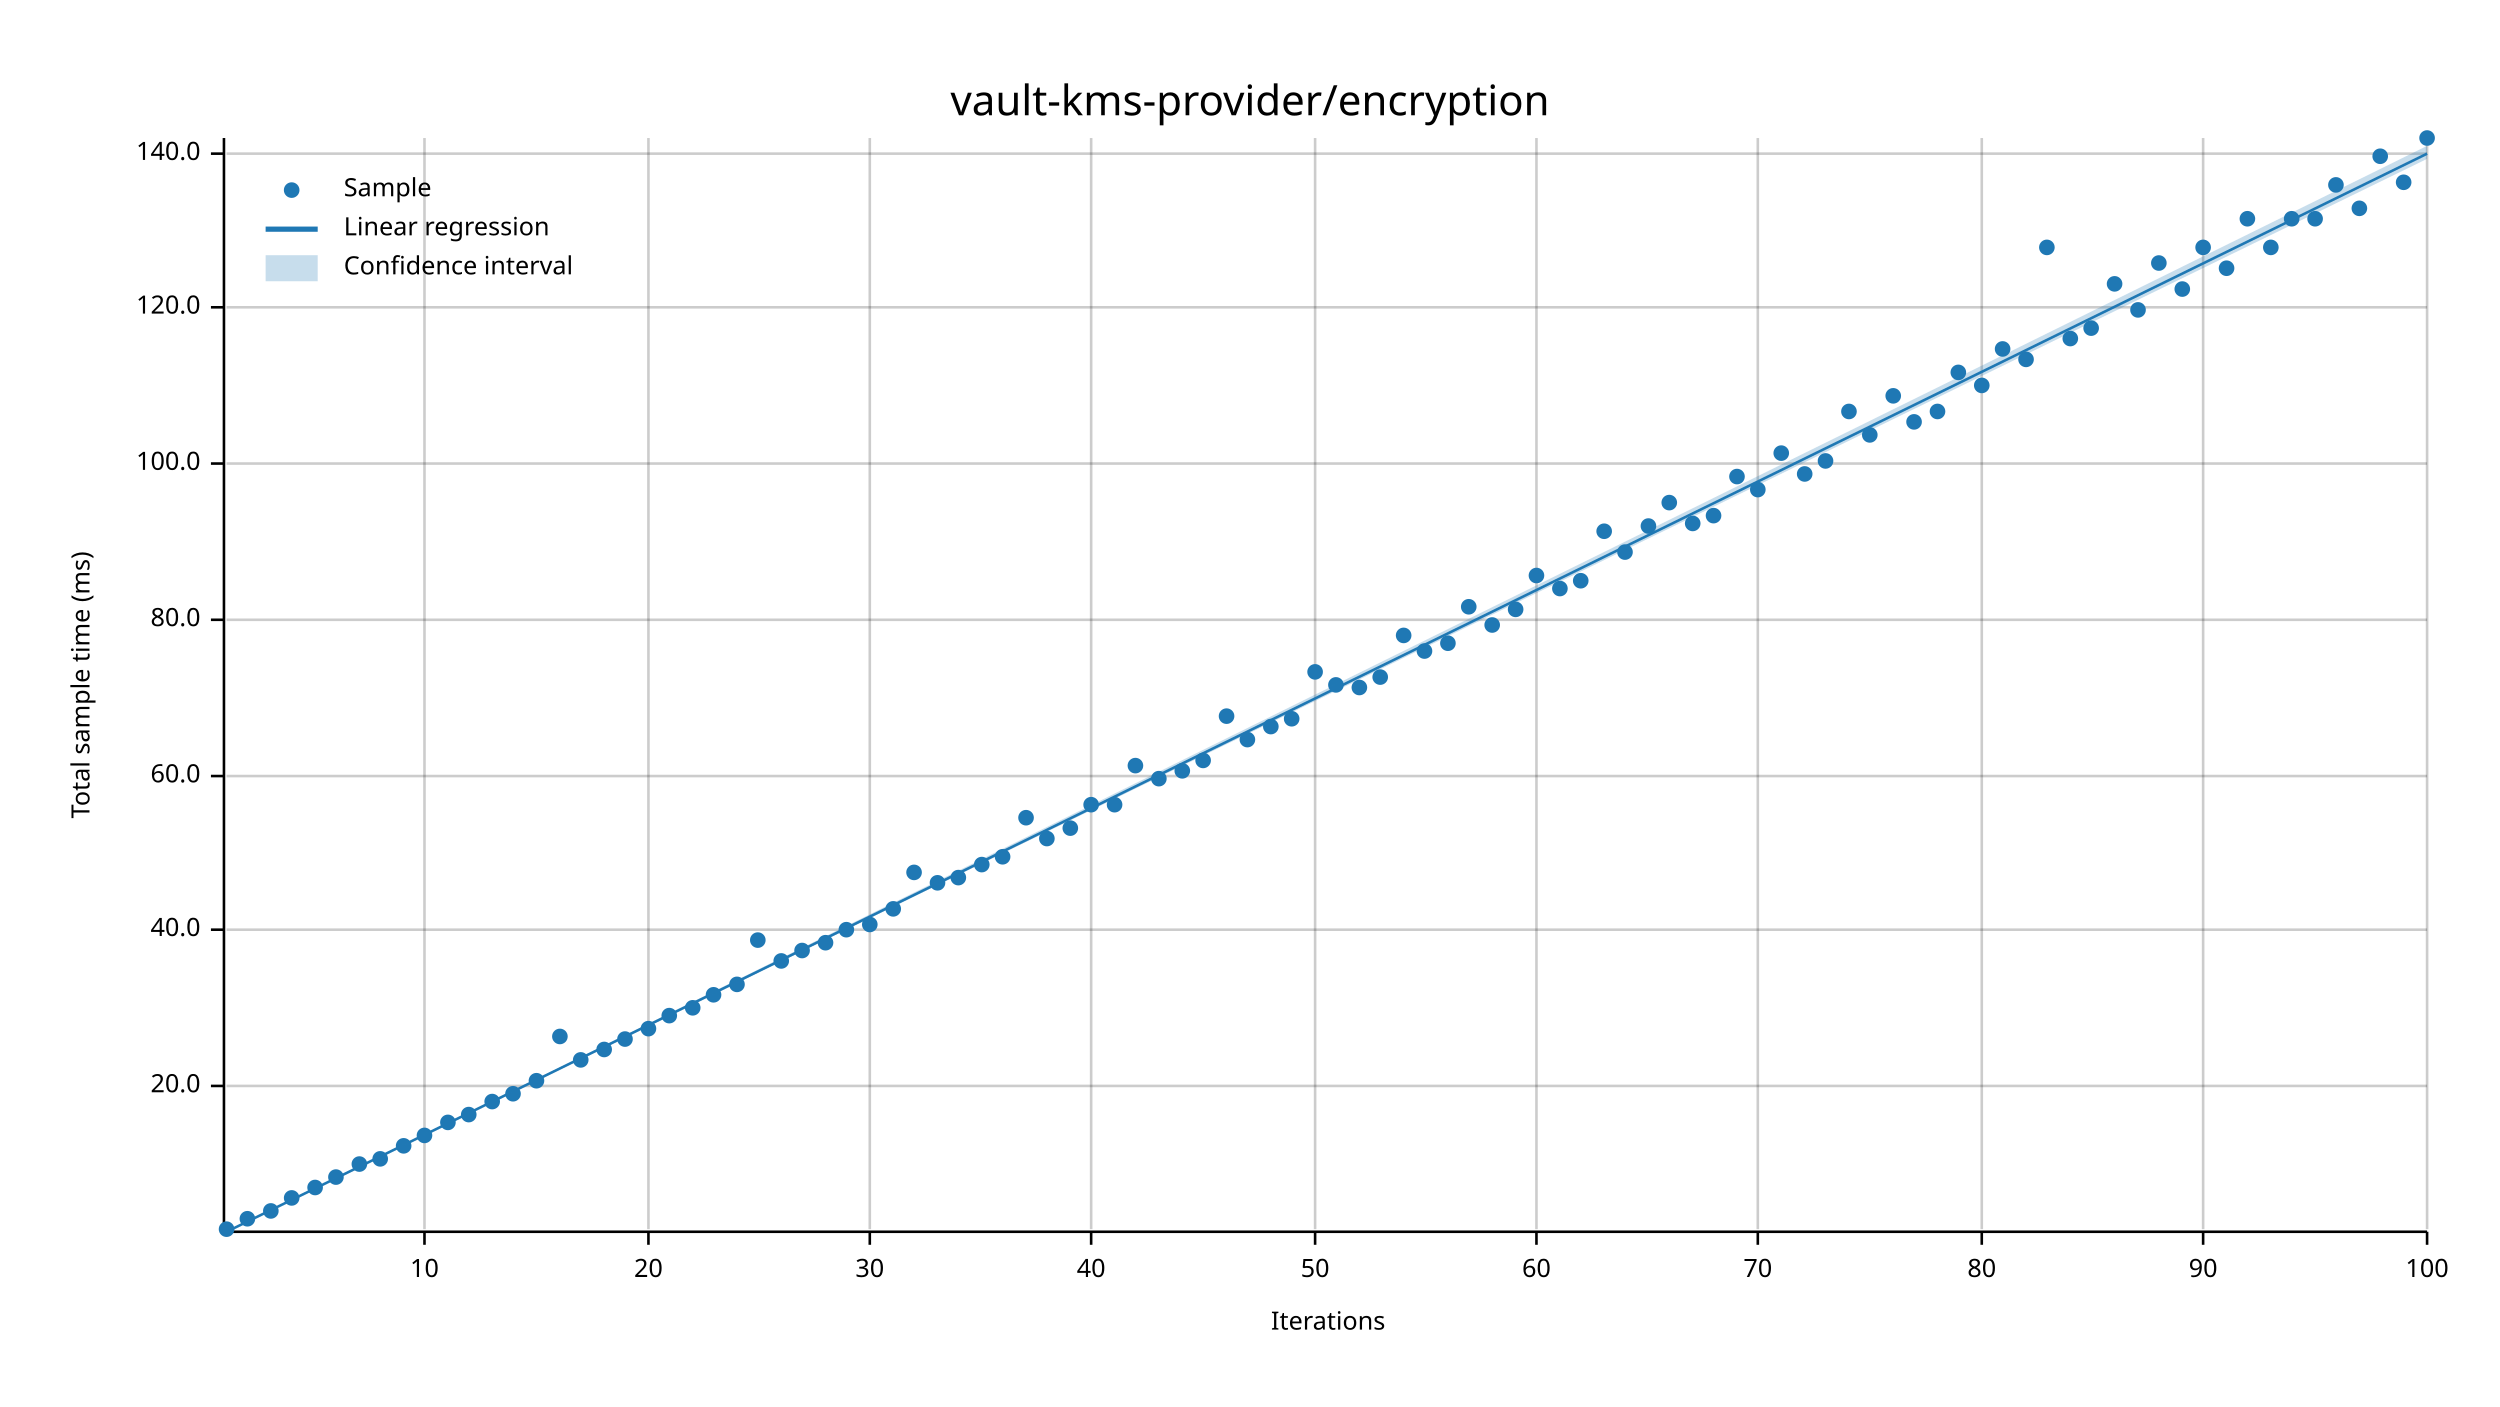
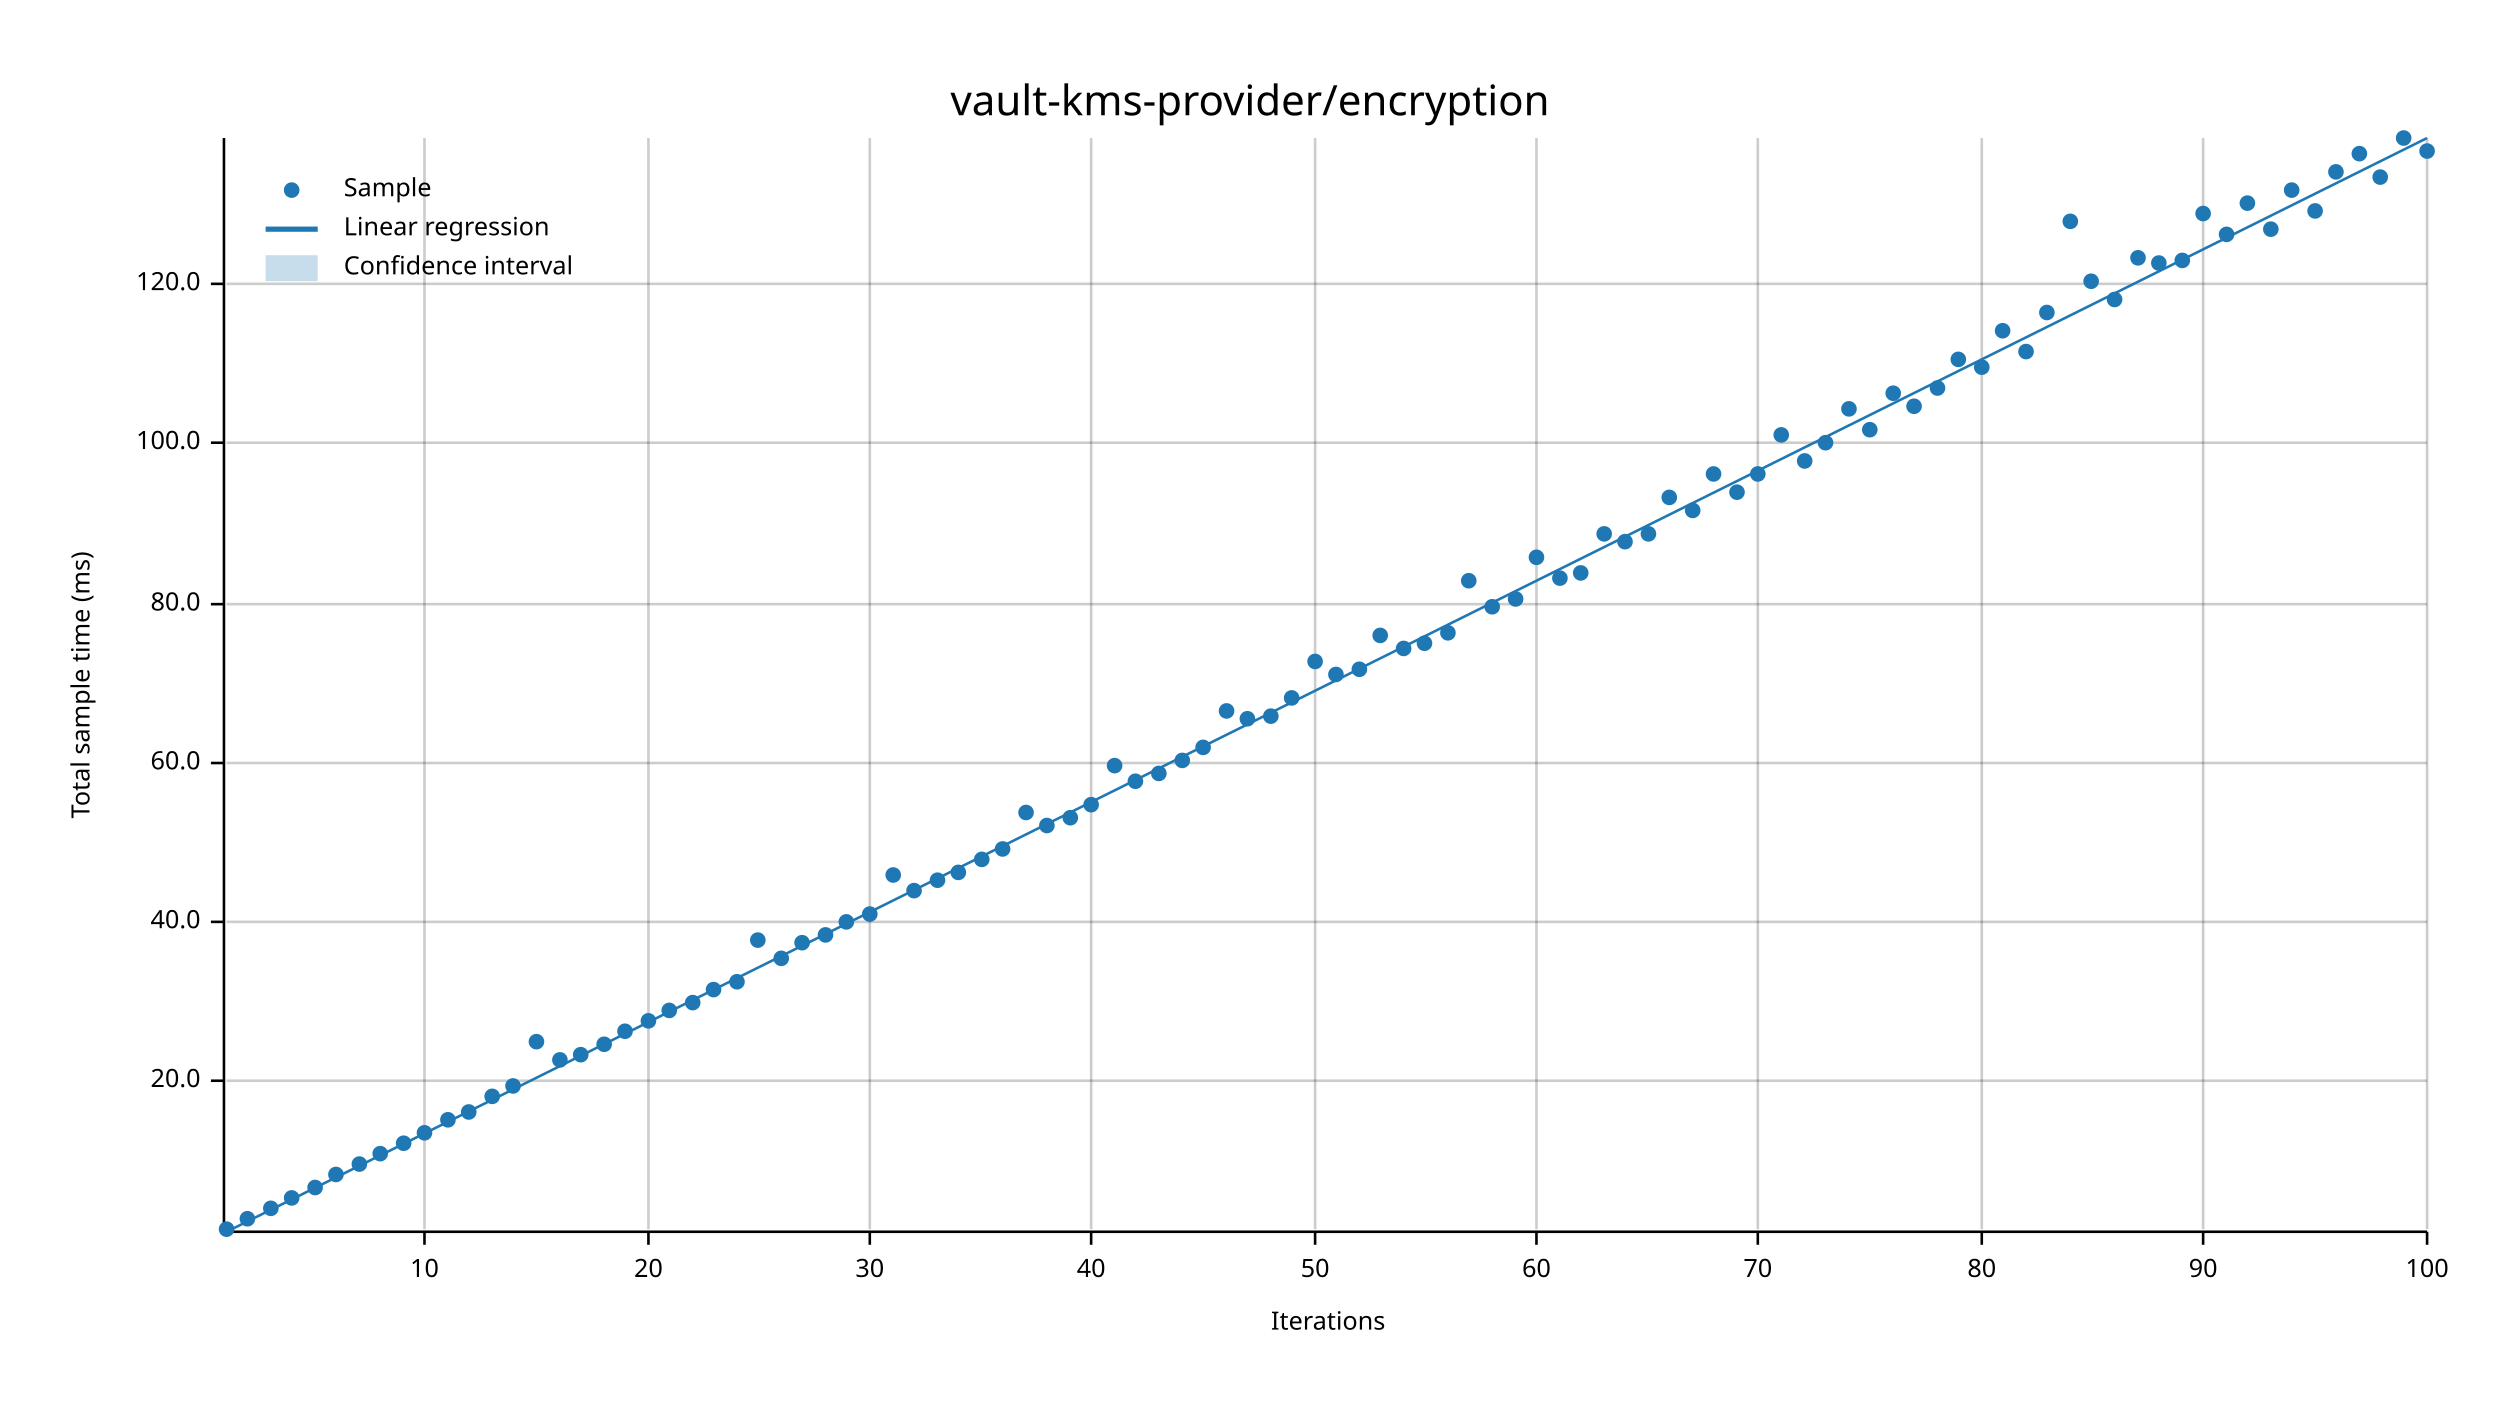
<svg xmlns="http://www.w3.org/2000/svg" width="960" height="540" viewBox="0 0 960 540">
  <text x="480" y="32" dy="0.76em" text-anchor="middle" font-family="sans-serif" font-size="16.129" opacity="1" fill="#000000">
vault-kms-provider/encryption
</text>
  <text x="27" y="263" dy="0.76em" text-anchor="middle" font-family="sans-serif" font-size="9.677" opacity="1" fill="#000000" transform="rotate(270, 27, 263)">
Total sample time (ms)
</text>
  <text x="510" y="513" dy="-0.5ex" text-anchor="middle" font-family="sans-serif" font-size="9.677" opacity="1" fill="#000000">
Iterations
</text>
  <line opacity="0.2" stroke="#000000" stroke-width="1" x1="163" y1="472" x2="163" y2="53" />
  <line opacity="0.2" stroke="#000000" stroke-width="1" x1="249" y1="472" x2="249" y2="53" />
  <line opacity="0.2" stroke="#000000" stroke-width="1" x1="334" y1="472" x2="334" y2="53" />
  <line opacity="0.2" stroke="#000000" stroke-width="1" x1="419" y1="472" x2="419" y2="53" />
  <line opacity="0.2" stroke="#000000" stroke-width="1" x1="505" y1="472" x2="505" y2="53" />
  <line opacity="0.2" stroke="#000000" stroke-width="1" x1="590" y1="472" x2="590" y2="53" />
  <line opacity="0.2" stroke="#000000" stroke-width="1" x1="675" y1="472" x2="675" y2="53" />
  <line opacity="0.2" stroke="#000000" stroke-width="1" x1="761" y1="472" x2="761" y2="53" />
  <line opacity="0.2" stroke="#000000" stroke-width="1" x1="846" y1="472" x2="846" y2="53" />
  <line opacity="0.2" stroke="#000000" stroke-width="1" x1="932" y1="472" x2="932" y2="53" />
-   <line opacity="0.2" stroke="#000000" stroke-width="1" x1="87" y1="417" x2="932" y2="417" />
-   <line opacity="0.2" stroke="#000000" stroke-width="1" x1="87" y1="357" x2="932" y2="357" />
-   <line opacity="0.2" stroke="#000000" stroke-width="1" x1="87" y1="298" x2="932" y2="298" />
-   <line opacity="0.2" stroke="#000000" stroke-width="1" x1="87" y1="238" x2="932" y2="238" />
-   <line opacity="0.2" stroke="#000000" stroke-width="1" x1="87" y1="178" x2="932" y2="178" />
-   <line opacity="0.2" stroke="#000000" stroke-width="1" x1="87" y1="118" x2="932" y2="118" />
-   <line opacity="0.2" stroke="#000000" stroke-width="1" x1="87" y1="59" x2="932" y2="59" />
+   <line opacity="0.2" stroke="#000000" stroke-width="1" x1="87" y1="415" x2="932" y2="415" />
+   <line opacity="0.2" stroke="#000000" stroke-width="1" x1="87" y1="354" x2="932" y2="354" />
+   <line opacity="0.2" stroke="#000000" stroke-width="1" x1="87" y1="293" x2="932" y2="293" />
+   <line opacity="0.2" stroke="#000000" stroke-width="1" x1="87" y1="232" x2="932" y2="232" />
+   <line opacity="0.2" stroke="#000000" stroke-width="1" x1="87" y1="170" x2="932" y2="170" />
+   <line opacity="0.2" stroke="#000000" stroke-width="1" x1="87" y1="109" x2="932" y2="109" />
  <polyline fill="none" opacity="1" stroke="#000000" stroke-width="1" points="86,53 86,472 " />
-   <text x="77" y="417" dy="0.5ex" text-anchor="end" font-family="sans-serif" font-size="9.677" opacity="1" fill="#000000">
+   <text x="77" y="415" dy="0.5ex" text-anchor="end" font-family="sans-serif" font-size="9.677" opacity="1" fill="#000000">
20.0
</text>
-   <polyline fill="none" opacity="1" stroke="#000000" stroke-width="1" points="81,417 86,417 " />
-   <text x="77" y="357" dy="0.5ex" text-anchor="end" font-family="sans-serif" font-size="9.677" opacity="1" fill="#000000">
+   <polyline fill="none" opacity="1" stroke="#000000" stroke-width="1" points="81,415 86,415 " />
+   <text x="77" y="354" dy="0.5ex" text-anchor="end" font-family="sans-serif" font-size="9.677" opacity="1" fill="#000000">
40.0
</text>
-   <polyline fill="none" opacity="1" stroke="#000000" stroke-width="1" points="81,357 86,357 " />
-   <text x="77" y="298" dy="0.5ex" text-anchor="end" font-family="sans-serif" font-size="9.677" opacity="1" fill="#000000">
+   <polyline fill="none" opacity="1" stroke="#000000" stroke-width="1" points="81,354 86,354 " />
+   <text x="77" y="293" dy="0.5ex" text-anchor="end" font-family="sans-serif" font-size="9.677" opacity="1" fill="#000000">
60.0
</text>
-   <polyline fill="none" opacity="1" stroke="#000000" stroke-width="1" points="81,298 86,298 " />
-   <text x="77" y="238" dy="0.5ex" text-anchor="end" font-family="sans-serif" font-size="9.677" opacity="1" fill="#000000">
+   <polyline fill="none" opacity="1" stroke="#000000" stroke-width="1" points="81,293 86,293 " />
+   <text x="77" y="232" dy="0.5ex" text-anchor="end" font-family="sans-serif" font-size="9.677" opacity="1" fill="#000000">
80.0
</text>
-   <polyline fill="none" opacity="1" stroke="#000000" stroke-width="1" points="81,238 86,238 " />
-   <text x="77" y="178" dy="0.5ex" text-anchor="end" font-family="sans-serif" font-size="9.677" opacity="1" fill="#000000">
+   <polyline fill="none" opacity="1" stroke="#000000" stroke-width="1" points="81,232 86,232 " />
+   <text x="77" y="170" dy="0.5ex" text-anchor="end" font-family="sans-serif" font-size="9.677" opacity="1" fill="#000000">
100.0
</text>
-   <polyline fill="none" opacity="1" stroke="#000000" stroke-width="1" points="81,178 86,178 " />
-   <text x="77" y="118" dy="0.5ex" text-anchor="end" font-family="sans-serif" font-size="9.677" opacity="1" fill="#000000">
+   <polyline fill="none" opacity="1" stroke="#000000" stroke-width="1" points="81,170 86,170 " />
+   <text x="77" y="109" dy="0.5ex" text-anchor="end" font-family="sans-serif" font-size="9.677" opacity="1" fill="#000000">
120.0
</text>
-   <polyline fill="none" opacity="1" stroke="#000000" stroke-width="1" points="81,118 86,118 " />
-   <text x="77" y="59" dy="0.5ex" text-anchor="end" font-family="sans-serif" font-size="9.677" opacity="1" fill="#000000">
- 140.0
- </text>
-   <polyline fill="none" opacity="1" stroke="#000000" stroke-width="1" points="81,59 86,59 " />
+   <polyline fill="none" opacity="1" stroke="#000000" stroke-width="1" points="81,109 86,109 " />
  <polyline fill="none" opacity="1" stroke="#000000" stroke-width="1" points="87,473 932,473 " />
  <text x="163" y="483" dy="0.76em" text-anchor="middle" font-family="sans-serif" font-size="9.677" opacity="1" fill="#000000">
10
</text>
  <polyline fill="none" opacity="1" stroke="#000000" stroke-width="1" points="163,473 163,478 " />
  <text x="249" y="483" dy="0.76em" text-anchor="middle" font-family="sans-serif" font-size="9.677" opacity="1" fill="#000000">
20
</text>
  <polyline fill="none" opacity="1" stroke="#000000" stroke-width="1" points="249,473 249,478 " />
  <text x="334" y="483" dy="0.76em" text-anchor="middle" font-family="sans-serif" font-size="9.677" opacity="1" fill="#000000">
30
</text>
  <polyline fill="none" opacity="1" stroke="#000000" stroke-width="1" points="334,473 334,478 " />
  <text x="419" y="483" dy="0.76em" text-anchor="middle" font-family="sans-serif" font-size="9.677" opacity="1" fill="#000000">
40
</text>
  <polyline fill="none" opacity="1" stroke="#000000" stroke-width="1" points="419,473 419,478 " />
  <text x="505" y="483" dy="0.76em" text-anchor="middle" font-family="sans-serif" font-size="9.677" opacity="1" fill="#000000">
50
</text>
  <polyline fill="none" opacity="1" stroke="#000000" stroke-width="1" points="505,473 505,478 " />
  <text x="590" y="483" dy="0.76em" text-anchor="middle" font-family="sans-serif" font-size="9.677" opacity="1" fill="#000000">
60
</text>
  <polyline fill="none" opacity="1" stroke="#000000" stroke-width="1" points="590,473 590,478 " />
  <text x="675" y="483" dy="0.76em" text-anchor="middle" font-family="sans-serif" font-size="9.677" opacity="1" fill="#000000">
70
</text>
  <polyline fill="none" opacity="1" stroke="#000000" stroke-width="1" points="675,473 675,478 " />
  <text x="761" y="483" dy="0.76em" text-anchor="middle" font-family="sans-serif" font-size="9.677" opacity="1" fill="#000000">
80
</text>
  <polyline fill="none" opacity="1" stroke="#000000" stroke-width="1" points="761,473 761,478 " />
  <text x="846" y="483" dy="0.76em" text-anchor="middle" font-family="sans-serif" font-size="9.677" opacity="1" fill="#000000">
90
</text>
  <polyline fill="none" opacity="1" stroke="#000000" stroke-width="1" points="846,473 846,478 " />
  <text x="932" y="483" dy="0.76em" text-anchor="middle" font-family="sans-serif" font-size="9.677" opacity="1" fill="#000000">
100
</text>
  <polyline fill="none" opacity="1" stroke="#000000" stroke-width="1" points="932,473 932,478 " />
  <circle cx="87" cy="472" r="3" opacity="1" fill="#1F78B4" stroke="none" stroke-width="1" />
  <circle cx="95" cy="468" r="3" opacity="1" fill="#1F78B4" stroke="none" stroke-width="1" />
-   <circle cx="104" cy="465" r="3" opacity="1" fill="#1F78B4" stroke="none" stroke-width="1" />
+   <circle cx="104" cy="464" r="3" opacity="1" fill="#1F78B4" stroke="none" stroke-width="1" />
  <circle cx="112" cy="460" r="3" opacity="1" fill="#1F78B4" stroke="none" stroke-width="1" />
  <circle cx="121" cy="456" r="3" opacity="1" fill="#1F78B4" stroke="none" stroke-width="1" />
-   <circle cx="129" cy="452" r="3" opacity="1" fill="#1F78B4" stroke="none" stroke-width="1" />
+   <circle cx="129" cy="451" r="3" opacity="1" fill="#1F78B4" stroke="none" stroke-width="1" />
  <circle cx="138" cy="447" r="3" opacity="1" fill="#1F78B4" stroke="none" stroke-width="1" />
-   <circle cx="146" cy="445" r="3" opacity="1" fill="#1F78B4" stroke="none" stroke-width="1" />
-   <circle cx="155" cy="440" r="3" opacity="1" fill="#1F78B4" stroke="none" stroke-width="1" />
-   <circle cx="163" cy="436" r="3" opacity="1" fill="#1F78B4" stroke="none" stroke-width="1" />
-   <circle cx="172" cy="431" r="3" opacity="1" fill="#1F78B4" stroke="none" stroke-width="1" />
-   <circle cx="180" cy="428" r="3" opacity="1" fill="#1F78B4" stroke="none" stroke-width="1" />
-   <circle cx="189" cy="423" r="3" opacity="1" fill="#1F78B4" stroke="none" stroke-width="1" />
-   <circle cx="197" cy="420" r="3" opacity="1" fill="#1F78B4" stroke="none" stroke-width="1" />
-   <circle cx="206" cy="415" r="3" opacity="1" fill="#1F78B4" stroke="none" stroke-width="1" />
-   <circle cx="215" cy="398" r="3" opacity="1" fill="#1F78B4" stroke="none" stroke-width="1" />
-   <circle cx="223" cy="407" r="3" opacity="1" fill="#1F78B4" stroke="none" stroke-width="1" />
-   <circle cx="232" cy="403" r="3" opacity="1" fill="#1F78B4" stroke="none" stroke-width="1" />
-   <circle cx="240" cy="399" r="3" opacity="1" fill="#1F78B4" stroke="none" stroke-width="1" />
-   <circle cx="249" cy="395" r="3" opacity="1" fill="#1F78B4" stroke="none" stroke-width="1" />
-   <circle cx="257" cy="390" r="3" opacity="1" fill="#1F78B4" stroke="none" stroke-width="1" />
-   <circle cx="266" cy="387" r="3" opacity="1" fill="#1F78B4" stroke="none" stroke-width="1" />
-   <circle cx="274" cy="382" r="3" opacity="1" fill="#1F78B4" stroke="none" stroke-width="1" />
-   <circle cx="283" cy="378" r="3" opacity="1" fill="#1F78B4" stroke="none" stroke-width="1" />
+   <circle cx="146" cy="443" r="3" opacity="1" fill="#1F78B4" stroke="none" stroke-width="1" />
+   <circle cx="155" cy="439" r="3" opacity="1" fill="#1F78B4" stroke="none" stroke-width="1" />
+   <circle cx="163" cy="435" r="3" opacity="1" fill="#1F78B4" stroke="none" stroke-width="1" />
+   <circle cx="172" cy="430" r="3" opacity="1" fill="#1F78B4" stroke="none" stroke-width="1" />
+   <circle cx="180" cy="427" r="3" opacity="1" fill="#1F78B4" stroke="none" stroke-width="1" />
+   <circle cx="189" cy="421" r="3" opacity="1" fill="#1F78B4" stroke="none" stroke-width="1" />
+   <circle cx="197" cy="417" r="3" opacity="1" fill="#1F78B4" stroke="none" stroke-width="1" />
+   <circle cx="206" cy="400" r="3" opacity="1" fill="#1F78B4" stroke="none" stroke-width="1" />
+   <circle cx="215" cy="407" r="3" opacity="1" fill="#1F78B4" stroke="none" stroke-width="1" />
+   <circle cx="223" cy="405" r="3" opacity="1" fill="#1F78B4" stroke="none" stroke-width="1" />
+   <circle cx="232" cy="401" r="3" opacity="1" fill="#1F78B4" stroke="none" stroke-width="1" />
+   <circle cx="240" cy="396" r="3" opacity="1" fill="#1F78B4" stroke="none" stroke-width="1" />
+   <circle cx="249" cy="392" r="3" opacity="1" fill="#1F78B4" stroke="none" stroke-width="1" />
+   <circle cx="257" cy="388" r="3" opacity="1" fill="#1F78B4" stroke="none" stroke-width="1" />
+   <circle cx="266" cy="385" r="3" opacity="1" fill="#1F78B4" stroke="none" stroke-width="1" />
+   <circle cx="274" cy="380" r="3" opacity="1" fill="#1F78B4" stroke="none" stroke-width="1" />
+   <circle cx="283" cy="377" r="3" opacity="1" fill="#1F78B4" stroke="none" stroke-width="1" />
  <circle cx="291" cy="361" r="3" opacity="1" fill="#1F78B4" stroke="none" stroke-width="1" />
-   <circle cx="300" cy="369" r="3" opacity="1" fill="#1F78B4" stroke="none" stroke-width="1" />
-   <circle cx="308" cy="365" r="3" opacity="1" fill="#1F78B4" stroke="none" stroke-width="1" />
-   <circle cx="317" cy="362" r="3" opacity="1" fill="#1F78B4" stroke="none" stroke-width="1" />
-   <circle cx="325" cy="357" r="3" opacity="1" fill="#1F78B4" stroke="none" stroke-width="1" />
-   <circle cx="334" cy="355" r="3" opacity="1" fill="#1F78B4" stroke="none" stroke-width="1" />
-   <circle cx="343" cy="349" r="3" opacity="1" fill="#1F78B4" stroke="none" stroke-width="1" />
-   <circle cx="351" cy="335" r="3" opacity="1" fill="#1F78B4" stroke="none" stroke-width="1" />
-   <circle cx="360" cy="339" r="3" opacity="1" fill="#1F78B4" stroke="none" stroke-width="1" />
-   <circle cx="368" cy="337" r="3" opacity="1" fill="#1F78B4" stroke="none" stroke-width="1" />
-   <circle cx="377" cy="332" r="3" opacity="1" fill="#1F78B4" stroke="none" stroke-width="1" />
-   <circle cx="385" cy="329" r="3" opacity="1" fill="#1F78B4" stroke="none" stroke-width="1" />
-   <circle cx="394" cy="314" r="3" opacity="1" fill="#1F78B4" stroke="none" stroke-width="1" />
-   <circle cx="402" cy="322" r="3" opacity="1" fill="#1F78B4" stroke="none" stroke-width="1" />
-   <circle cx="411" cy="318" r="3" opacity="1" fill="#1F78B4" stroke="none" stroke-width="1" />
+   <circle cx="300" cy="368" r="3" opacity="1" fill="#1F78B4" stroke="none" stroke-width="1" />
+   <circle cx="308" cy="362" r="3" opacity="1" fill="#1F78B4" stroke="none" stroke-width="1" />
+   <circle cx="317" cy="359" r="3" opacity="1" fill="#1F78B4" stroke="none" stroke-width="1" />
+   <circle cx="325" cy="354" r="3" opacity="1" fill="#1F78B4" stroke="none" stroke-width="1" />
+   <circle cx="334" cy="351" r="3" opacity="1" fill="#1F78B4" stroke="none" stroke-width="1" />
+   <circle cx="343" cy="336" r="3" opacity="1" fill="#1F78B4" stroke="none" stroke-width="1" />
+   <circle cx="351" cy="342" r="3" opacity="1" fill="#1F78B4" stroke="none" stroke-width="1" />
+   <circle cx="360" cy="338" r="3" opacity="1" fill="#1F78B4" stroke="none" stroke-width="1" />
+   <circle cx="368" cy="335" r="3" opacity="1" fill="#1F78B4" stroke="none" stroke-width="1" />
+   <circle cx="377" cy="330" r="3" opacity="1" fill="#1F78B4" stroke="none" stroke-width="1" />
+   <circle cx="385" cy="326" r="3" opacity="1" fill="#1F78B4" stroke="none" stroke-width="1" />
+   <circle cx="394" cy="312" r="3" opacity="1" fill="#1F78B4" stroke="none" stroke-width="1" />
+   <circle cx="402" cy="317" r="3" opacity="1" fill="#1F78B4" stroke="none" stroke-width="1" />
+   <circle cx="411" cy="314" r="3" opacity="1" fill="#1F78B4" stroke="none" stroke-width="1" />
  <circle cx="419" cy="309" r="3" opacity="1" fill="#1F78B4" stroke="none" stroke-width="1" />
-   <circle cx="428" cy="309" r="3" opacity="1" fill="#1F78B4" stroke="none" stroke-width="1" />
-   <circle cx="436" cy="294" r="3" opacity="1" fill="#1F78B4" stroke="none" stroke-width="1" />
-   <circle cx="445" cy="299" r="3" opacity="1" fill="#1F78B4" stroke="none" stroke-width="1" />
-   <circle cx="454" cy="296" r="3" opacity="1" fill="#1F78B4" stroke="none" stroke-width="1" />
-   <circle cx="462" cy="292" r="3" opacity="1" fill="#1F78B4" stroke="none" stroke-width="1" />
-   <circle cx="471" cy="275" r="3" opacity="1" fill="#1F78B4" stroke="none" stroke-width="1" />
-   <circle cx="479" cy="284" r="3" opacity="1" fill="#1F78B4" stroke="none" stroke-width="1" />
-   <circle cx="488" cy="279" r="3" opacity="1" fill="#1F78B4" stroke="none" stroke-width="1" />
-   <circle cx="496" cy="276" r="3" opacity="1" fill="#1F78B4" stroke="none" stroke-width="1" />
-   <circle cx="505" cy="258" r="3" opacity="1" fill="#1F78B4" stroke="none" stroke-width="1" />
-   <circle cx="513" cy="263" r="3" opacity="1" fill="#1F78B4" stroke="none" stroke-width="1" />
-   <circle cx="522" cy="264" r="3" opacity="1" fill="#1F78B4" stroke="none" stroke-width="1" />
-   <circle cx="530" cy="260" r="3" opacity="1" fill="#1F78B4" stroke="none" stroke-width="1" />
-   <circle cx="539" cy="244" r="3" opacity="1" fill="#1F78B4" stroke="none" stroke-width="1" />
-   <circle cx="547" cy="250" r="3" opacity="1" fill="#1F78B4" stroke="none" stroke-width="1" />
-   <circle cx="556" cy="247" r="3" opacity="1" fill="#1F78B4" stroke="none" stroke-width="1" />
-   <circle cx="564" cy="233" r="3" opacity="1" fill="#1F78B4" stroke="none" stroke-width="1" />
-   <circle cx="573" cy="240" r="3" opacity="1" fill="#1F78B4" stroke="none" stroke-width="1" />
-   <circle cx="582" cy="234" r="3" opacity="1" fill="#1F78B4" stroke="none" stroke-width="1" />
-   <circle cx="590" cy="221" r="3" opacity="1" fill="#1F78B4" stroke="none" stroke-width="1" />
-   <circle cx="599" cy="226" r="3" opacity="1" fill="#1F78B4" stroke="none" stroke-width="1" />
-   <circle cx="607" cy="223" r="3" opacity="1" fill="#1F78B4" stroke="none" stroke-width="1" />
-   <circle cx="616" cy="204" r="3" opacity="1" fill="#1F78B4" stroke="none" stroke-width="1" />
-   <circle cx="624" cy="212" r="3" opacity="1" fill="#1F78B4" stroke="none" stroke-width="1" />
-   <circle cx="633" cy="202" r="3" opacity="1" fill="#1F78B4" stroke="none" stroke-width="1" />
-   <circle cx="641" cy="193" r="3" opacity="1" fill="#1F78B4" stroke="none" stroke-width="1" />
-   <circle cx="650" cy="201" r="3" opacity="1" fill="#1F78B4" stroke="none" stroke-width="1" />
-   <circle cx="658" cy="198" r="3" opacity="1" fill="#1F78B4" stroke="none" stroke-width="1" />
-   <circle cx="667" cy="183" r="3" opacity="1" fill="#1F78B4" stroke="none" stroke-width="1" />
-   <circle cx="675" cy="188" r="3" opacity="1" fill="#1F78B4" stroke="none" stroke-width="1" />
-   <circle cx="684" cy="174" r="3" opacity="1" fill="#1F78B4" stroke="none" stroke-width="1" />
-   <circle cx="693" cy="182" r="3" opacity="1" fill="#1F78B4" stroke="none" stroke-width="1" />
-   <circle cx="701" cy="177" r="3" opacity="1" fill="#1F78B4" stroke="none" stroke-width="1" />
-   <circle cx="710" cy="158" r="3" opacity="1" fill="#1F78B4" stroke="none" stroke-width="1" />
-   <circle cx="718" cy="167" r="3" opacity="1" fill="#1F78B4" stroke="none" stroke-width="1" />
-   <circle cx="727" cy="152" r="3" opacity="1" fill="#1F78B4" stroke="none" stroke-width="1" />
-   <circle cx="735" cy="162" r="3" opacity="1" fill="#1F78B4" stroke="none" stroke-width="1" />
-   <circle cx="744" cy="158" r="3" opacity="1" fill="#1F78B4" stroke="none" stroke-width="1" />
-   <circle cx="752" cy="143" r="3" opacity="1" fill="#1F78B4" stroke="none" stroke-width="1" />
-   <circle cx="761" cy="148" r="3" opacity="1" fill="#1F78B4" stroke="none" stroke-width="1" />
-   <circle cx="769" cy="134" r="3" opacity="1" fill="#1F78B4" stroke="none" stroke-width="1" />
-   <circle cx="778" cy="138" r="3" opacity="1" fill="#1F78B4" stroke="none" stroke-width="1" />
-   <circle cx="786" cy="95" r="3" opacity="1" fill="#1F78B4" stroke="none" stroke-width="1" />
-   <circle cx="795" cy="130" r="3" opacity="1" fill="#1F78B4" stroke="none" stroke-width="1" />
-   <circle cx="803" cy="126" r="3" opacity="1" fill="#1F78B4" stroke="none" stroke-width="1" />
-   <circle cx="812" cy="109" r="3" opacity="1" fill="#1F78B4" stroke="none" stroke-width="1" />
-   <circle cx="821" cy="119" r="3" opacity="1" fill="#1F78B4" stroke="none" stroke-width="1" />
+   <circle cx="428" cy="294" r="3" opacity="1" fill="#1F78B4" stroke="none" stroke-width="1" />
+   <circle cx="436" cy="300" r="3" opacity="1" fill="#1F78B4" stroke="none" stroke-width="1" />
+   <circle cx="445" cy="297" r="3" opacity="1" fill="#1F78B4" stroke="none" stroke-width="1" />
+   <circle cx="454" cy="292" r="3" opacity="1" fill="#1F78B4" stroke="none" stroke-width="1" />
+   <circle cx="462" cy="287" r="3" opacity="1" fill="#1F78B4" stroke="none" stroke-width="1" />
+   <circle cx="471" cy="273" r="3" opacity="1" fill="#1F78B4" stroke="none" stroke-width="1" />
+   <circle cx="479" cy="276" r="3" opacity="1" fill="#1F78B4" stroke="none" stroke-width="1" />
+   <circle cx="488" cy="275" r="3" opacity="1" fill="#1F78B4" stroke="none" stroke-width="1" />
+   <circle cx="496" cy="268" r="3" opacity="1" fill="#1F78B4" stroke="none" stroke-width="1" />
+   <circle cx="505" cy="254" r="3" opacity="1" fill="#1F78B4" stroke="none" stroke-width="1" />
+   <circle cx="513" cy="259" r="3" opacity="1" fill="#1F78B4" stroke="none" stroke-width="1" />
+   <circle cx="522" cy="257" r="3" opacity="1" fill="#1F78B4" stroke="none" stroke-width="1" />
+   <circle cx="530" cy="244" r="3" opacity="1" fill="#1F78B4" stroke="none" stroke-width="1" />
+   <circle cx="539" cy="249" r="3" opacity="1" fill="#1F78B4" stroke="none" stroke-width="1" />
+   <circle cx="547" cy="247" r="3" opacity="1" fill="#1F78B4" stroke="none" stroke-width="1" />
+   <circle cx="556" cy="243" r="3" opacity="1" fill="#1F78B4" stroke="none" stroke-width="1" />
+   <circle cx="564" cy="223" r="3" opacity="1" fill="#1F78B4" stroke="none" stroke-width="1" />
+   <circle cx="573" cy="233" r="3" opacity="1" fill="#1F78B4" stroke="none" stroke-width="1" />
+   <circle cx="582" cy="230" r="3" opacity="1" fill="#1F78B4" stroke="none" stroke-width="1" />
+   <circle cx="590" cy="214" r="3" opacity="1" fill="#1F78B4" stroke="none" stroke-width="1" />
+   <circle cx="599" cy="222" r="3" opacity="1" fill="#1F78B4" stroke="none" stroke-width="1" />
+   <circle cx="607" cy="220" r="3" opacity="1" fill="#1F78B4" stroke="none" stroke-width="1" />
+   <circle cx="616" cy="205" r="3" opacity="1" fill="#1F78B4" stroke="none" stroke-width="1" />
+   <circle cx="624" cy="208" r="3" opacity="1" fill="#1F78B4" stroke="none" stroke-width="1" />
+   <circle cx="633" cy="205" r="3" opacity="1" fill="#1F78B4" stroke="none" stroke-width="1" />
+   <circle cx="641" cy="191" r="3" opacity="1" fill="#1F78B4" stroke="none" stroke-width="1" />
+   <circle cx="650" cy="196" r="3" opacity="1" fill="#1F78B4" stroke="none" stroke-width="1" />
+   <circle cx="658" cy="182" r="3" opacity="1" fill="#1F78B4" stroke="none" stroke-width="1" />
+   <circle cx="667" cy="189" r="3" opacity="1" fill="#1F78B4" stroke="none" stroke-width="1" />
+   <circle cx="675" cy="182" r="3" opacity="1" fill="#1F78B4" stroke="none" stroke-width="1" />
+   <circle cx="684" cy="167" r="3" opacity="1" fill="#1F78B4" stroke="none" stroke-width="1" />
+   <circle cx="693" cy="177" r="3" opacity="1" fill="#1F78B4" stroke="none" stroke-width="1" />
+   <circle cx="701" cy="170" r="3" opacity="1" fill="#1F78B4" stroke="none" stroke-width="1" />
+   <circle cx="710" cy="157" r="3" opacity="1" fill="#1F78B4" stroke="none" stroke-width="1" />
+   <circle cx="718" cy="165" r="3" opacity="1" fill="#1F78B4" stroke="none" stroke-width="1" />
+   <circle cx="727" cy="151" r="3" opacity="1" fill="#1F78B4" stroke="none" stroke-width="1" />
+   <circle cx="735" cy="156" r="3" opacity="1" fill="#1F78B4" stroke="none" stroke-width="1" />
+   <circle cx="744" cy="149" r="3" opacity="1" fill="#1F78B4" stroke="none" stroke-width="1" />
+   <circle cx="752" cy="138" r="3" opacity="1" fill="#1F78B4" stroke="none" stroke-width="1" />
+   <circle cx="761" cy="141" r="3" opacity="1" fill="#1F78B4" stroke="none" stroke-width="1" />
+   <circle cx="769" cy="127" r="3" opacity="1" fill="#1F78B4" stroke="none" stroke-width="1" />
+   <circle cx="778" cy="135" r="3" opacity="1" fill="#1F78B4" stroke="none" stroke-width="1" />
+   <circle cx="786" cy="120" r="3" opacity="1" fill="#1F78B4" stroke="none" stroke-width="1" />
+   <circle cx="795" cy="85" r="3" opacity="1" fill="#1F78B4" stroke="none" stroke-width="1" />
+   <circle cx="803" cy="108" r="3" opacity="1" fill="#1F78B4" stroke="none" stroke-width="1" />
+   <circle cx="812" cy="115" r="3" opacity="1" fill="#1F78B4" stroke="none" stroke-width="1" />
+   <circle cx="821" cy="99" r="3" opacity="1" fill="#1F78B4" stroke="none" stroke-width="1" />
  <circle cx="829" cy="101" r="3" opacity="1" fill="#1F78B4" stroke="none" stroke-width="1" />
-   <circle cx="838" cy="111" r="3" opacity="1" fill="#1F78B4" stroke="none" stroke-width="1" />
-   <circle cx="846" cy="95" r="3" opacity="1" fill="#1F78B4" stroke="none" stroke-width="1" />
-   <circle cx="855" cy="103" r="3" opacity="1" fill="#1F78B4" stroke="none" stroke-width="1" />
-   <circle cx="863" cy="84" r="3" opacity="1" fill="#1F78B4" stroke="none" stroke-width="1" />
-   <circle cx="872" cy="95" r="3" opacity="1" fill="#1F78B4" stroke="none" stroke-width="1" />
-   <circle cx="880" cy="84" r="3" opacity="1" fill="#1F78B4" stroke="none" stroke-width="1" />
-   <circle cx="889" cy="84" r="3" opacity="1" fill="#1F78B4" stroke="none" stroke-width="1" />
-   <circle cx="897" cy="71" r="3" opacity="1" fill="#1F78B4" stroke="none" stroke-width="1" />
-   <circle cx="906" cy="80" r="3" opacity="1" fill="#1F78B4" stroke="none" stroke-width="1" />
-   <circle cx="914" cy="60" r="3" opacity="1" fill="#1F78B4" stroke="none" stroke-width="1" />
-   <circle cx="923" cy="70" r="3" opacity="1" fill="#1F78B4" stroke="none" stroke-width="1" />
-   <circle cx="932" cy="53" r="3" opacity="1" fill="#1F78B4" stroke="none" stroke-width="1" />
-   <polyline fill="none" opacity="1" stroke="#1F78B4" stroke-width="1" points="87,473 932,59 " />
-   <polygon opacity="0.25" fill="#1F78B4" points="87,473 932,61 932,56 " />
+   <circle cx="838" cy="100" r="3" opacity="1" fill="#1F78B4" stroke="none" stroke-width="1" />
+   <circle cx="846" cy="82" r="3" opacity="1" fill="#1F78B4" stroke="none" stroke-width="1" />
+   <circle cx="855" cy="90" r="3" opacity="1" fill="#1F78B4" stroke="none" stroke-width="1" />
+   <circle cx="863" cy="78" r="3" opacity="1" fill="#1F78B4" stroke="none" stroke-width="1" />
+   <circle cx="872" cy="88" r="3" opacity="1" fill="#1F78B4" stroke="none" stroke-width="1" />
+   <circle cx="880" cy="73" r="3" opacity="1" fill="#1F78B4" stroke="none" stroke-width="1" />
+   <circle cx="889" cy="81" r="3" opacity="1" fill="#1F78B4" stroke="none" stroke-width="1" />
+   <circle cx="897" cy="66" r="3" opacity="1" fill="#1F78B4" stroke="none" stroke-width="1" />
+   <circle cx="906" cy="59" r="3" opacity="1" fill="#1F78B4" stroke="none" stroke-width="1" />
+   <circle cx="914" cy="68" r="3" opacity="1" fill="#1F78B4" stroke="none" stroke-width="1" />
+   <circle cx="923" cy="53" r="3" opacity="1" fill="#1F78B4" stroke="none" stroke-width="1" />
+   <circle cx="932" cy="58" r="3" opacity="1" fill="#1F78B4" stroke="none" stroke-width="1" />
+   <polyline fill="none" opacity="1" stroke="#1F78B4" stroke-width="1" points="87,473 932,53 " />
+   <polygon opacity="0.25" fill="#1F78B4" points="87,473 932,53 932,53 " />
  <text x="132" y="68" dy="0.76em" text-anchor="start" font-family="sans-serif" font-size="9.677" opacity="1" fill="#000000">
Sample
</text>
  <text x="132" y="83" dy="0.76em" text-anchor="start" font-family="sans-serif" font-size="9.677" opacity="1" fill="#000000">
Linear regression
</text>
  <text x="132" y="98" dy="0.76em" text-anchor="start" font-family="sans-serif" font-size="9.677" opacity="1" fill="#000000">
Confidence interval
</text>
  <circle cx="112" cy="73" r="3" opacity="1" fill="#1F78B4" stroke="none" stroke-width="1" />
  <polyline fill="none" opacity="1" stroke="#1F78B4" stroke-width="2" points="102,88 122,88 " />
  <rect x="102" y="98" width="20" height="10" opacity="0.25" fill="#1F78B4" stroke="none" />
</svg>
